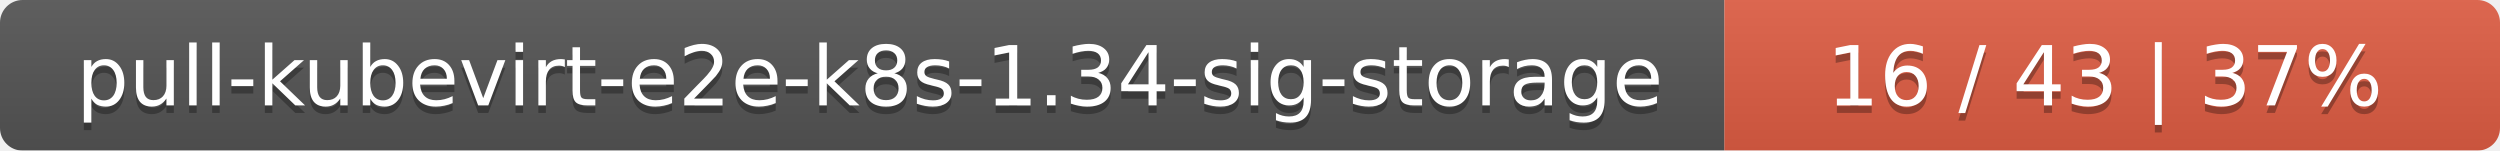
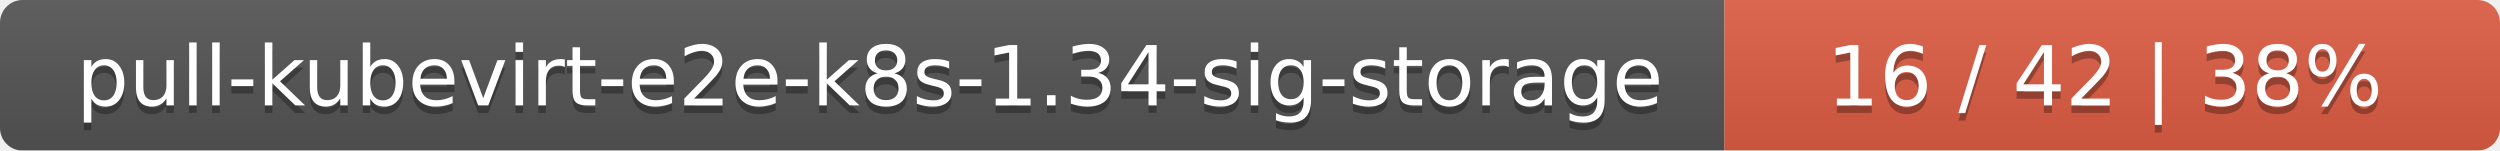
<svg xmlns="http://www.w3.org/2000/svg" width="332" height="20">
  <linearGradient id="smooth" x2="0" y2="100%">
    <stop offset="0" stop-color="#bbb" stop-opacity=".1" />
    <stop offset="1" stop-opacity=".1" />
  </linearGradient>
  <mask id="round">
    <rect width="332" height="20" rx="3" fill="#fff" />
  </mask>
  <g mask="url(#round)">
    <rect width="229" height="20" fill="#555" />
    <rect x="229" width="103" height="20" fill="#e05d44" />
    <rect width="332" height="20" fill="url(#smooth)" />
  </g>
  <g fill="#fff" text-anchor="middle" font-family="DejaVu Sans,Verdana,Geneva,sans-serif" font-size="11">
    <text x="115.5" y="15" fill="#010101" fill-opacity=".3">pull-kubevirt-e2e-k8s-1.34-sig-storage</text>
    <text x="115.5" y="14">pull-kubevirt-e2e-k8s-1.34-sig-storage</text>
-     <text x="279.5" y="15" fill="#010101" fill-opacity=".3">16 / 43    |    37%</text>
-     <text x="279.5" y="14">16 / 43    |    37%</text>
+     <text x="279.5" y="15" fill="#010101" fill-opacity=".3">16 / 42    |    38%</text>
+     <text x="279.5" y="14">16 / 42    |    38%</text>
  </g>
</svg>
